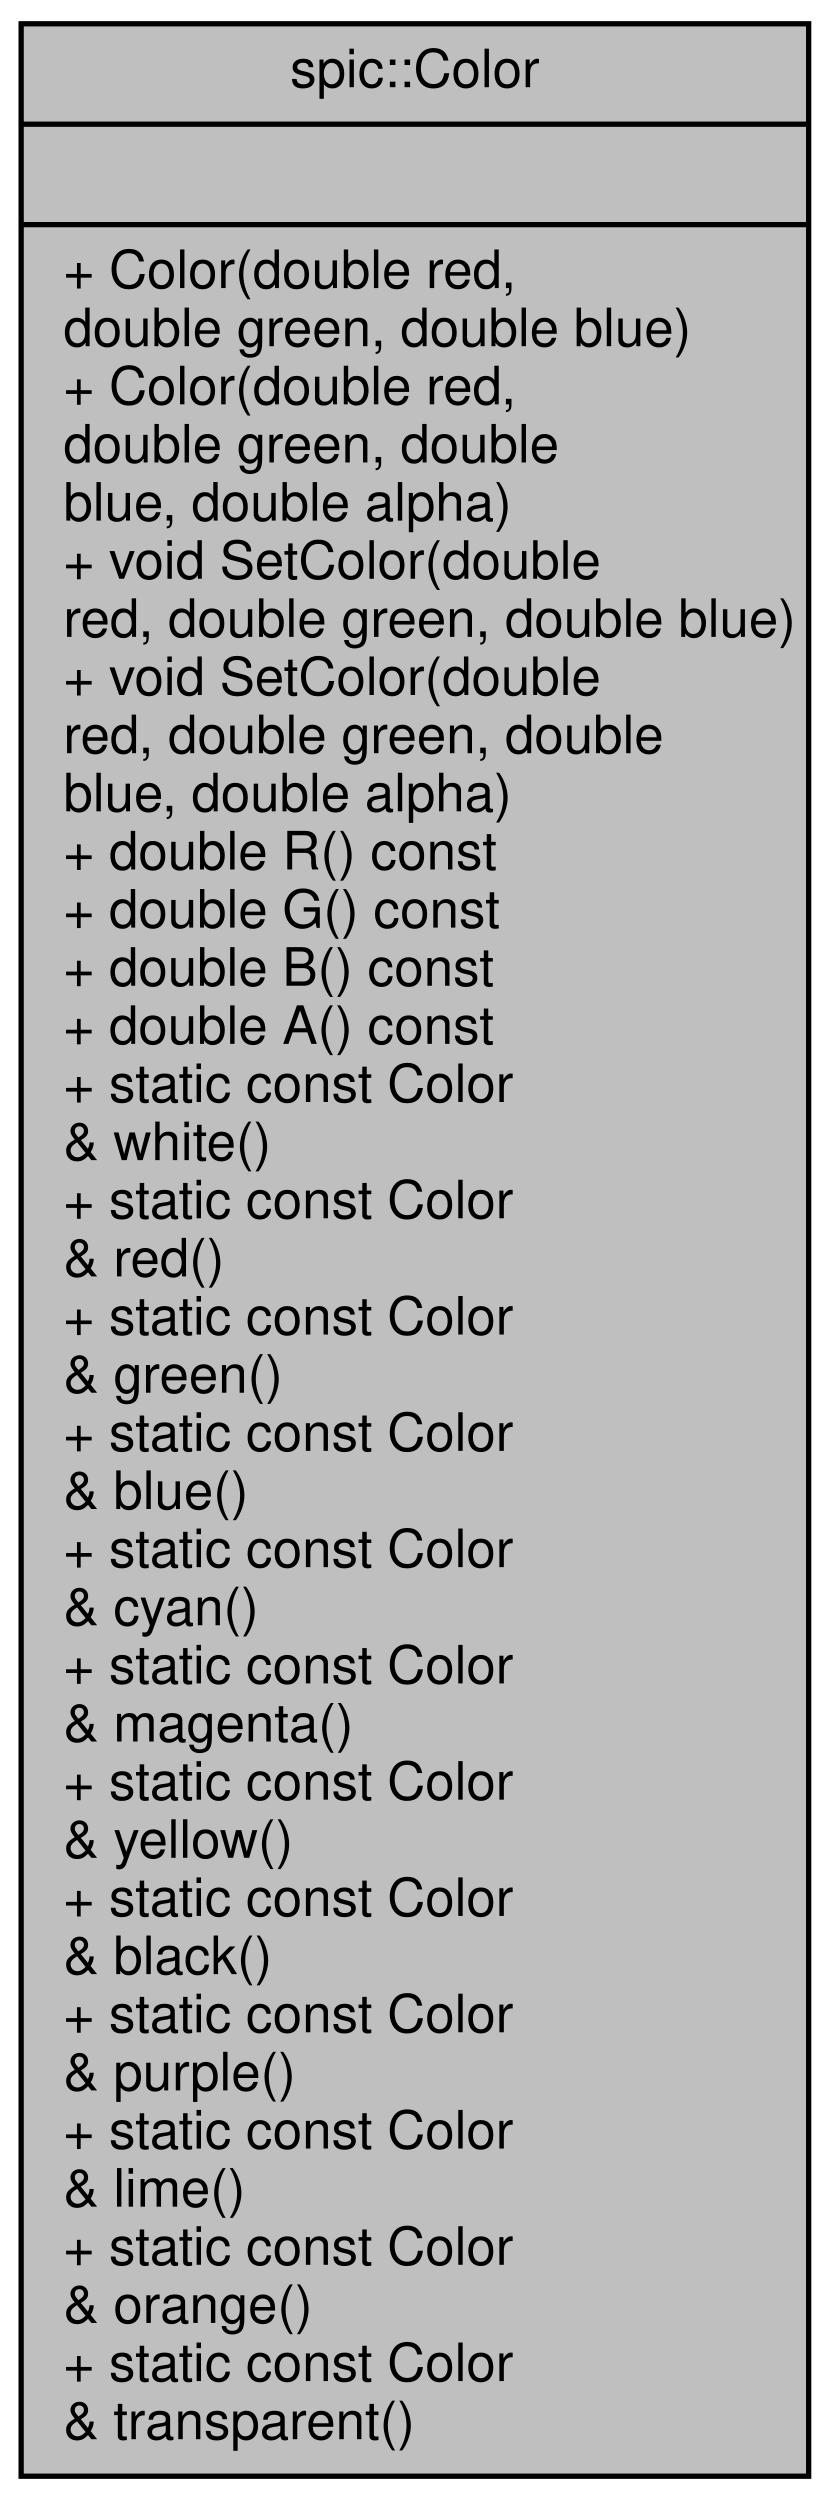
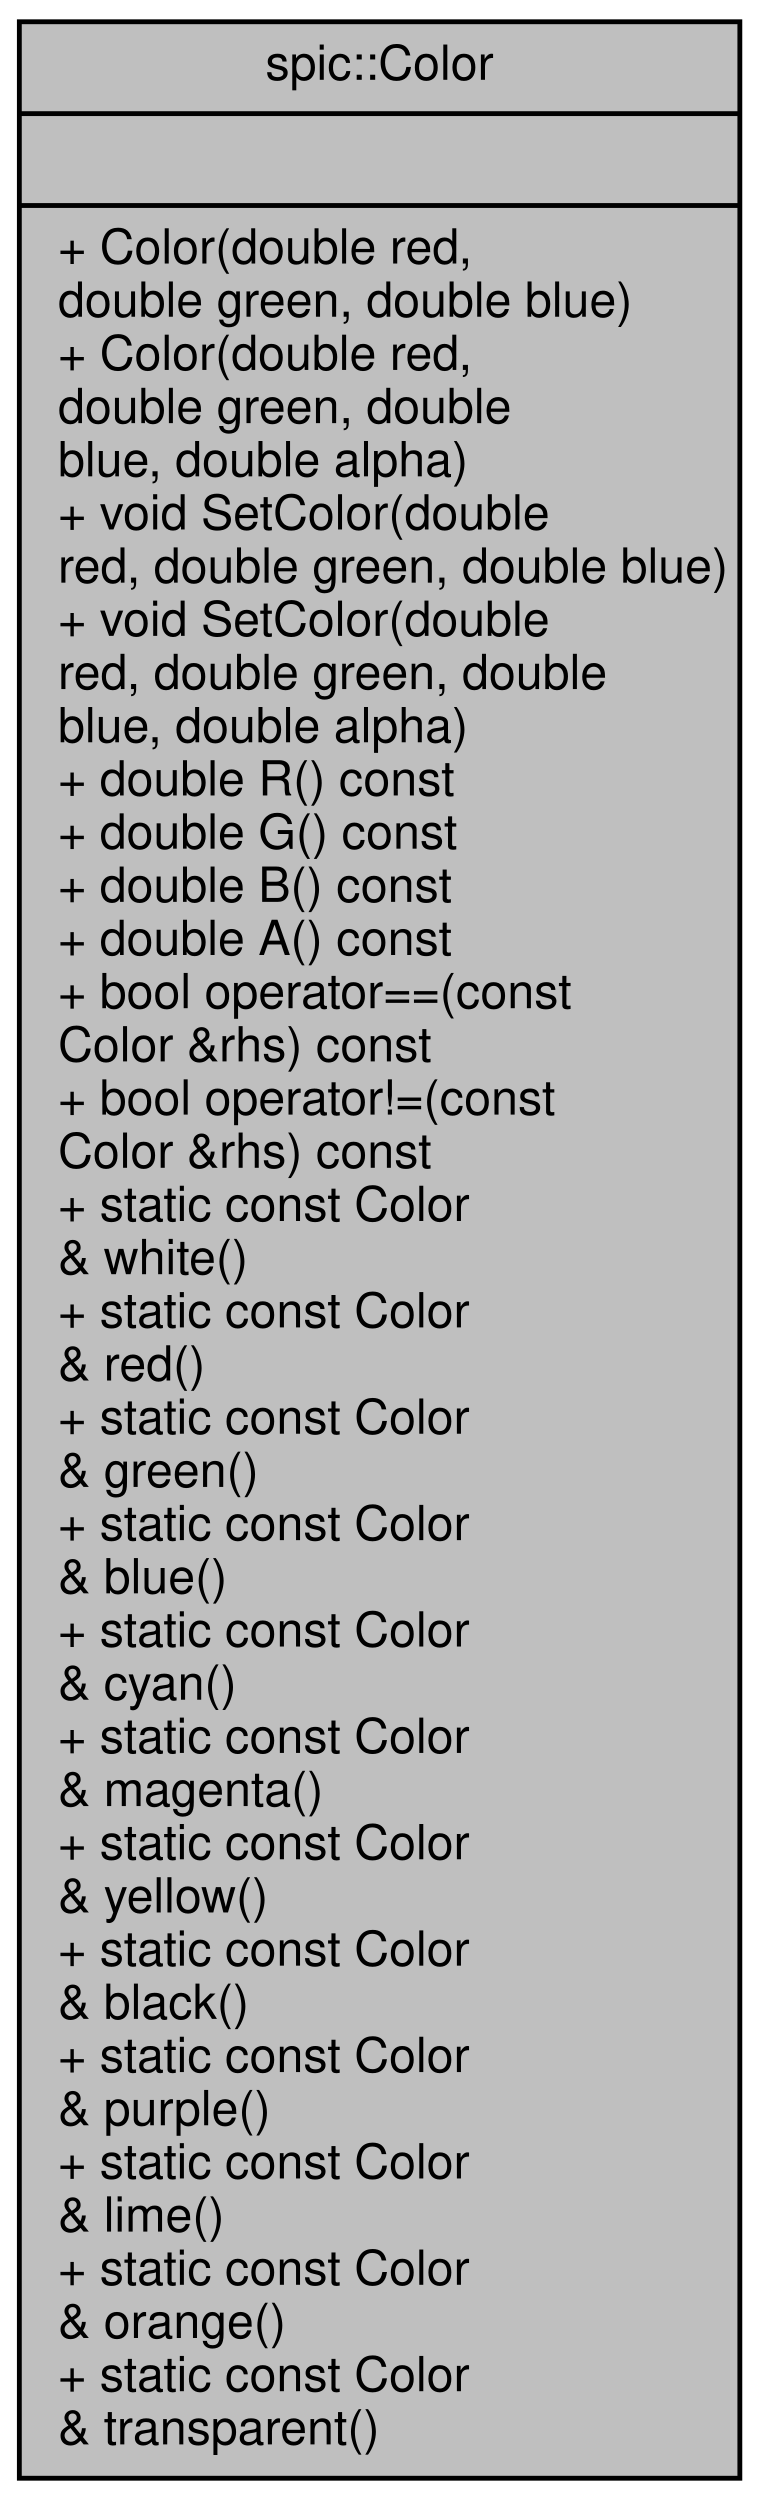
- <svg xmlns="http://www.w3.org/2000/svg" xmlns:xlink="http://www.w3.org/1999/xlink" width="157pt" height="473pt" viewBox="0.00 0.00 157.00 473.00">
-   <g id="graph0" class="graph" transform="scale(1 1) rotate(0) translate(4 469)">
+ <svg xmlns="http://www.w3.org/2000/svg" xmlns:xlink="http://www.w3.org/1999/xlink" width="157pt" height="517pt" viewBox="0.00 0.00 157.00 517.00">
+   <g id="graph0" class="graph" transform="scale(1 1) rotate(0) translate(4 513)">
    <g id="node1" class="node">
      <g id="a_node1">
        <a xlink:title="Color represents a red-green-blue color with alpha. @spicapi.">
-           <polygon fill="#bfbfbf" stroke="black" points="0,-0.5 0,-464.5 149,-464.5 149,-0.5 0,-0.5" />
-           <text text-anchor="middle" x="74.5" y="-452.5" font-family="Helvetica,sans-Serif" font-size="10.00">spic::Color</text>
-           <polyline fill="none" stroke="black" points="0,-445.5 149,-445.5 " />
-           <text text-anchor="middle" x="74.5" y="-433.5" font-family="Helvetica,sans-Serif" font-size="10.00"> </text>
-           <polyline fill="none" stroke="black" points="0,-426.5 149,-426.5 " />
-           <text text-anchor="start" x="8" y="-414.5" font-family="Helvetica,sans-Serif" font-size="10.00">+ Color(double red,</text>
-           <text text-anchor="start" x="8" y="-403.5" font-family="Helvetica,sans-Serif" font-size="10.00"> double green, double blue)</text>
-           <text text-anchor="start" x="8" y="-392.5" font-family="Helvetica,sans-Serif" font-size="10.00">+ Color(double red,</text>
-           <text text-anchor="start" x="8" y="-381.5" font-family="Helvetica,sans-Serif" font-size="10.00"> double green, double</text>
-           <text text-anchor="start" x="8" y="-370.5" font-family="Helvetica,sans-Serif" font-size="10.00"> blue, double alpha)</text>
-           <text text-anchor="start" x="8" y="-359.5" font-family="Helvetica,sans-Serif" font-size="10.00">+ void SetColor(double</text>
-           <text text-anchor="start" x="8" y="-348.5" font-family="Helvetica,sans-Serif" font-size="10.00"> red, double green, double blue)</text>
-           <text text-anchor="start" x="8" y="-337.5" font-family="Helvetica,sans-Serif" font-size="10.00">+ void SetColor(double</text>
-           <text text-anchor="start" x="8" y="-326.5" font-family="Helvetica,sans-Serif" font-size="10.00"> red, double green, double</text>
-           <text text-anchor="start" x="8" y="-315.5" font-family="Helvetica,sans-Serif" font-size="10.00"> blue, double alpha)</text>
-           <text text-anchor="start" x="8" y="-304.5" font-family="Helvetica,sans-Serif" font-size="10.00">+ double R() const</text>
-           <text text-anchor="start" x="8" y="-293.5" font-family="Helvetica,sans-Serif" font-size="10.00">+ double G() const</text>
-           <text text-anchor="start" x="8" y="-282.5" font-family="Helvetica,sans-Serif" font-size="10.00">+ double B() const</text>
-           <text text-anchor="start" x="8" y="-271.5" font-family="Helvetica,sans-Serif" font-size="10.00">+ double A() const</text>
+           <polygon fill="#bfbfbf" stroke="black" points="0,-0.5 0,-508.5 149,-508.5 149,-0.5 0,-0.5" />
+           <text text-anchor="middle" x="74.5" y="-496.5" font-family="Helvetica,sans-Serif" font-size="10.00">spic::Color</text>
+           <polyline fill="none" stroke="black" points="0,-489.5 149,-489.5 " />
+           <text text-anchor="middle" x="74.5" y="-477.5" font-family="Helvetica,sans-Serif" font-size="10.00"> </text>
+           <polyline fill="none" stroke="black" points="0,-470.5 149,-470.5 " />
+           <text text-anchor="start" x="8" y="-458.5" font-family="Helvetica,sans-Serif" font-size="10.00">+ Color(double red,</text>
+           <text text-anchor="start" x="8" y="-447.5" font-family="Helvetica,sans-Serif" font-size="10.00"> double green, double blue)</text>
+           <text text-anchor="start" x="8" y="-436.5" font-family="Helvetica,sans-Serif" font-size="10.00">+ Color(double red,</text>
+           <text text-anchor="start" x="8" y="-425.5" font-family="Helvetica,sans-Serif" font-size="10.00"> double green, double</text>
+           <text text-anchor="start" x="8" y="-414.5" font-family="Helvetica,sans-Serif" font-size="10.00"> blue, double alpha)</text>
+           <text text-anchor="start" x="8" y="-403.5" font-family="Helvetica,sans-Serif" font-size="10.00">+ void SetColor(double</text>
+           <text text-anchor="start" x="8" y="-392.5" font-family="Helvetica,sans-Serif" font-size="10.00"> red, double green, double blue)</text>
+           <text text-anchor="start" x="8" y="-381.5" font-family="Helvetica,sans-Serif" font-size="10.00">+ void SetColor(double</text>
+           <text text-anchor="start" x="8" y="-370.5" font-family="Helvetica,sans-Serif" font-size="10.00"> red, double green, double</text>
+           <text text-anchor="start" x="8" y="-359.5" font-family="Helvetica,sans-Serif" font-size="10.00"> blue, double alpha)</text>
+           <text text-anchor="start" x="8" y="-348.5" font-family="Helvetica,sans-Serif" font-size="10.00">+ double R() const</text>
+           <text text-anchor="start" x="8" y="-337.5" font-family="Helvetica,sans-Serif" font-size="10.00">+ double G() const</text>
+           <text text-anchor="start" x="8" y="-326.5" font-family="Helvetica,sans-Serif" font-size="10.00">+ double B() const</text>
+           <text text-anchor="start" x="8" y="-315.5" font-family="Helvetica,sans-Serif" font-size="10.00">+ double A() const</text>
+           <text text-anchor="start" x="8" y="-304.5" font-family="Helvetica,sans-Serif" font-size="10.00">+ bool operator==(const</text>
+           <text text-anchor="start" x="8" y="-293.5" font-family="Helvetica,sans-Serif" font-size="10.00"> Color &amp;rhs) const</text>
+           <text text-anchor="start" x="8" y="-282.5" font-family="Helvetica,sans-Serif" font-size="10.00">+ bool operator!=(const</text>
+           <text text-anchor="start" x="8" y="-271.5" font-family="Helvetica,sans-Serif" font-size="10.00"> Color &amp;rhs) const</text>
          <text text-anchor="start" x="8" y="-260.5" font-family="Helvetica,sans-Serif" font-size="10.00">+ static const Color</text>
          <text text-anchor="start" x="8" y="-249.5" font-family="Helvetica,sans-Serif" font-size="10.00"> &amp; white()</text>
          <text text-anchor="start" x="8" y="-238.5" font-family="Helvetica,sans-Serif" font-size="10.00">+ static const Color</text>
          <text text-anchor="start" x="8" y="-227.5" font-family="Helvetica,sans-Serif" font-size="10.00"> &amp; red()</text>
          <text text-anchor="start" x="8" y="-216.5" font-family="Helvetica,sans-Serif" font-size="10.00">+ static const Color</text>
          <text text-anchor="start" x="8" y="-205.5" font-family="Helvetica,sans-Serif" font-size="10.00"> &amp; green()</text>
          <text text-anchor="start" x="8" y="-194.5" font-family="Helvetica,sans-Serif" font-size="10.00">+ static const Color</text>
          <text text-anchor="start" x="8" y="-183.5" font-family="Helvetica,sans-Serif" font-size="10.00"> &amp; blue()</text>
          <text text-anchor="start" x="8" y="-172.5" font-family="Helvetica,sans-Serif" font-size="10.00">+ static const Color</text>
          <text text-anchor="start" x="8" y="-161.5" font-family="Helvetica,sans-Serif" font-size="10.00"> &amp; cyan()</text>
          <text text-anchor="start" x="8" y="-150.5" font-family="Helvetica,sans-Serif" font-size="10.00">+ static const Color</text>
          <text text-anchor="start" x="8" y="-139.5" font-family="Helvetica,sans-Serif" font-size="10.00"> &amp; magenta()</text>
          <text text-anchor="start" x="8" y="-128.5" font-family="Helvetica,sans-Serif" font-size="10.00">+ static const Color</text>
          <text text-anchor="start" x="8" y="-117.5" font-family="Helvetica,sans-Serif" font-size="10.00"> &amp; yellow()</text>
          <text text-anchor="start" x="8" y="-106.5" font-family="Helvetica,sans-Serif" font-size="10.00">+ static const Color</text>
          <text text-anchor="start" x="8" y="-95.5" font-family="Helvetica,sans-Serif" font-size="10.00"> &amp; black()</text>
          <text text-anchor="start" x="8" y="-84.5" font-family="Helvetica,sans-Serif" font-size="10.00">+ static const Color</text>
          <text text-anchor="start" x="8" y="-73.5" font-family="Helvetica,sans-Serif" font-size="10.00"> &amp; purple()</text>
          <text text-anchor="start" x="8" y="-62.5" font-family="Helvetica,sans-Serif" font-size="10.00">+ static const Color</text>
          <text text-anchor="start" x="8" y="-51.5" font-family="Helvetica,sans-Serif" font-size="10.00"> &amp; lime()</text>
          <text text-anchor="start" x="8" y="-40.5" font-family="Helvetica,sans-Serif" font-size="10.00">+ static const Color</text>
          <text text-anchor="start" x="8" y="-29.5" font-family="Helvetica,sans-Serif" font-size="10.00"> &amp; orange()</text>
          <text text-anchor="start" x="8" y="-18.5" font-family="Helvetica,sans-Serif" font-size="10.00">+ static const Color</text>
          <text text-anchor="start" x="8" y="-7.5" font-family="Helvetica,sans-Serif" font-size="10.00"> &amp; transparent()</text>
        </a>
      </g>
    </g>
  </g>
</svg>
